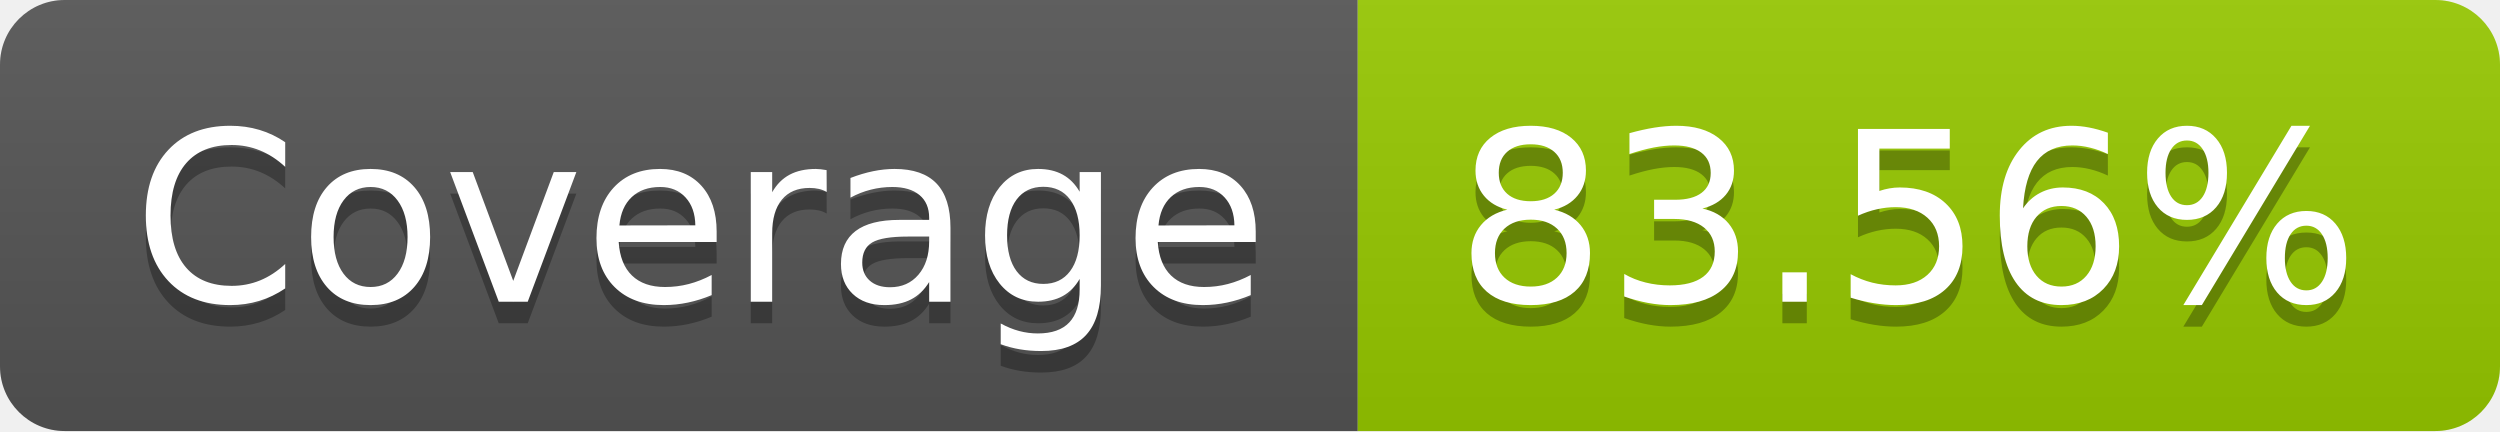
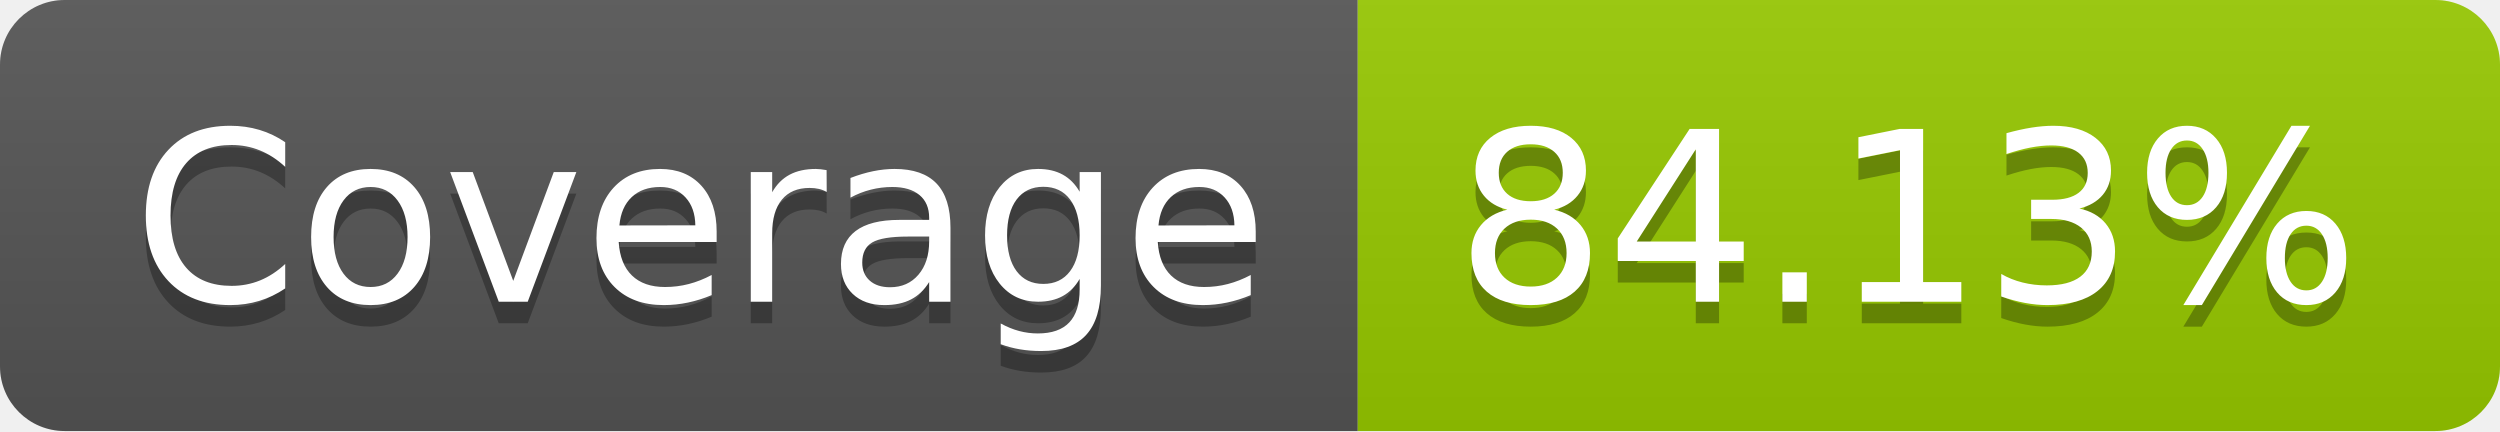
- <svg xmlns="http://www.w3.org/2000/svg" width="116" height="20" role="img" aria-label="Coverage: 83.56%">
+ <svg xmlns="http://www.w3.org/2000/svg" width="116" height="20" role="img" aria-label="Coverage: 84.13%">
  <linearGradient id="s" x2="0" y2="100%">
    <stop offset="0" stop-color="#bbb" stop-opacity=".1" />
    <stop offset="1" stop-opacity=".1" />
  </linearGradient>
  <clipPath id="r">
    <rect width="116" height="20" rx="3" fill="#fff" />
  </clipPath>
  <g clip-path="url(#r)">
    <rect width="63" height="20" fill="#555" />
    <rect x="63" width="53" height="20" fill="#97ca00" />
    <rect width="116" height="20" fill="url(#s)" />
  </g>
  <g fill="#fff" text-anchor="middle" font-family="Verdana,Geneva,DejaVu Sans,sans-serif" text-rendering="geometricPrecision" font-size="110">
    <text aria-hidden="true" x="325" y="150" fill="#010101" fill-opacity=".3" transform="scale(.1)" textLength="530">Coverage</text>
    <text x="325" y="140" transform="scale(.1)" fill="#fff" textLength="530">Coverage</text>
-     <text aria-hidden="true" x="885" y="150" fill="#010101" fill-opacity=".3" transform="scale(.1)" textLength="430">83.56%</text>
-     <text x="885" y="140" transform="scale(.1)" fill="#fff" textLength="430">83.56%</text>
+     <text aria-hidden="true" x="885" y="150" fill="#010101" fill-opacity=".3" transform="scale(.1)" textLength="430">84.13%</text>
+     <text x="885" y="140" transform="scale(.1)" fill="#fff" textLength="430">84.13%</text>
  </g>
</svg>
